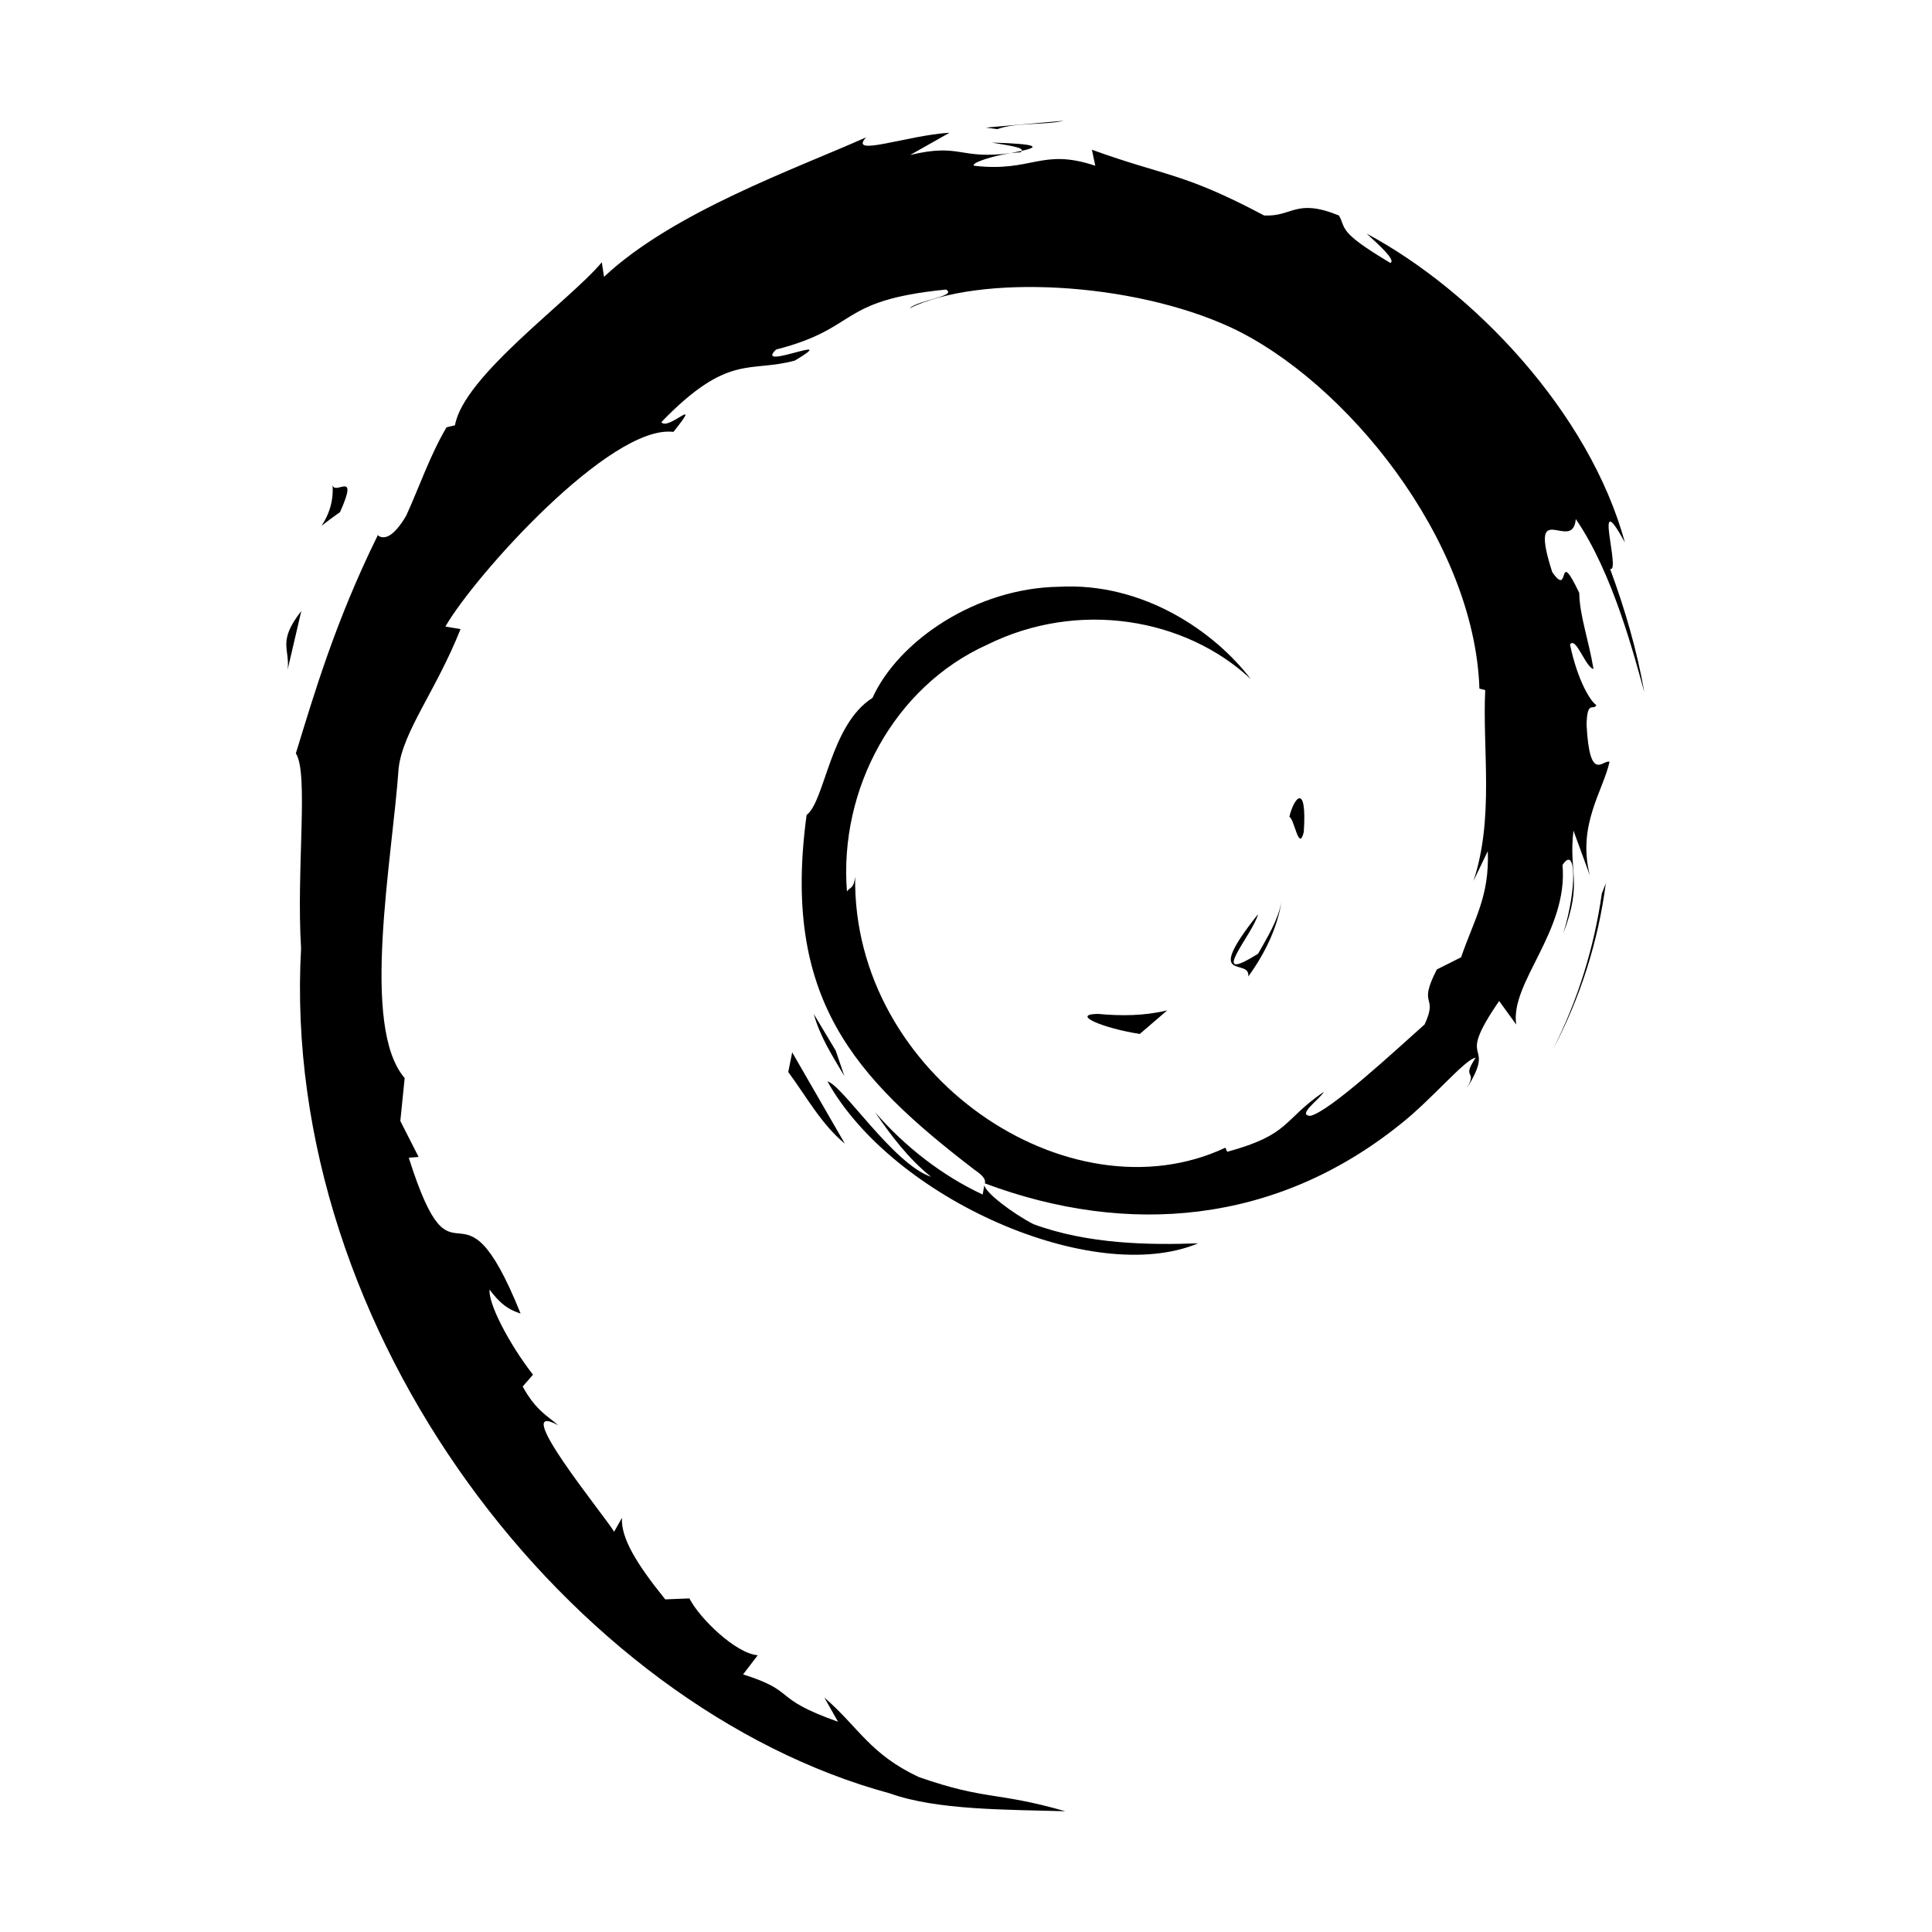
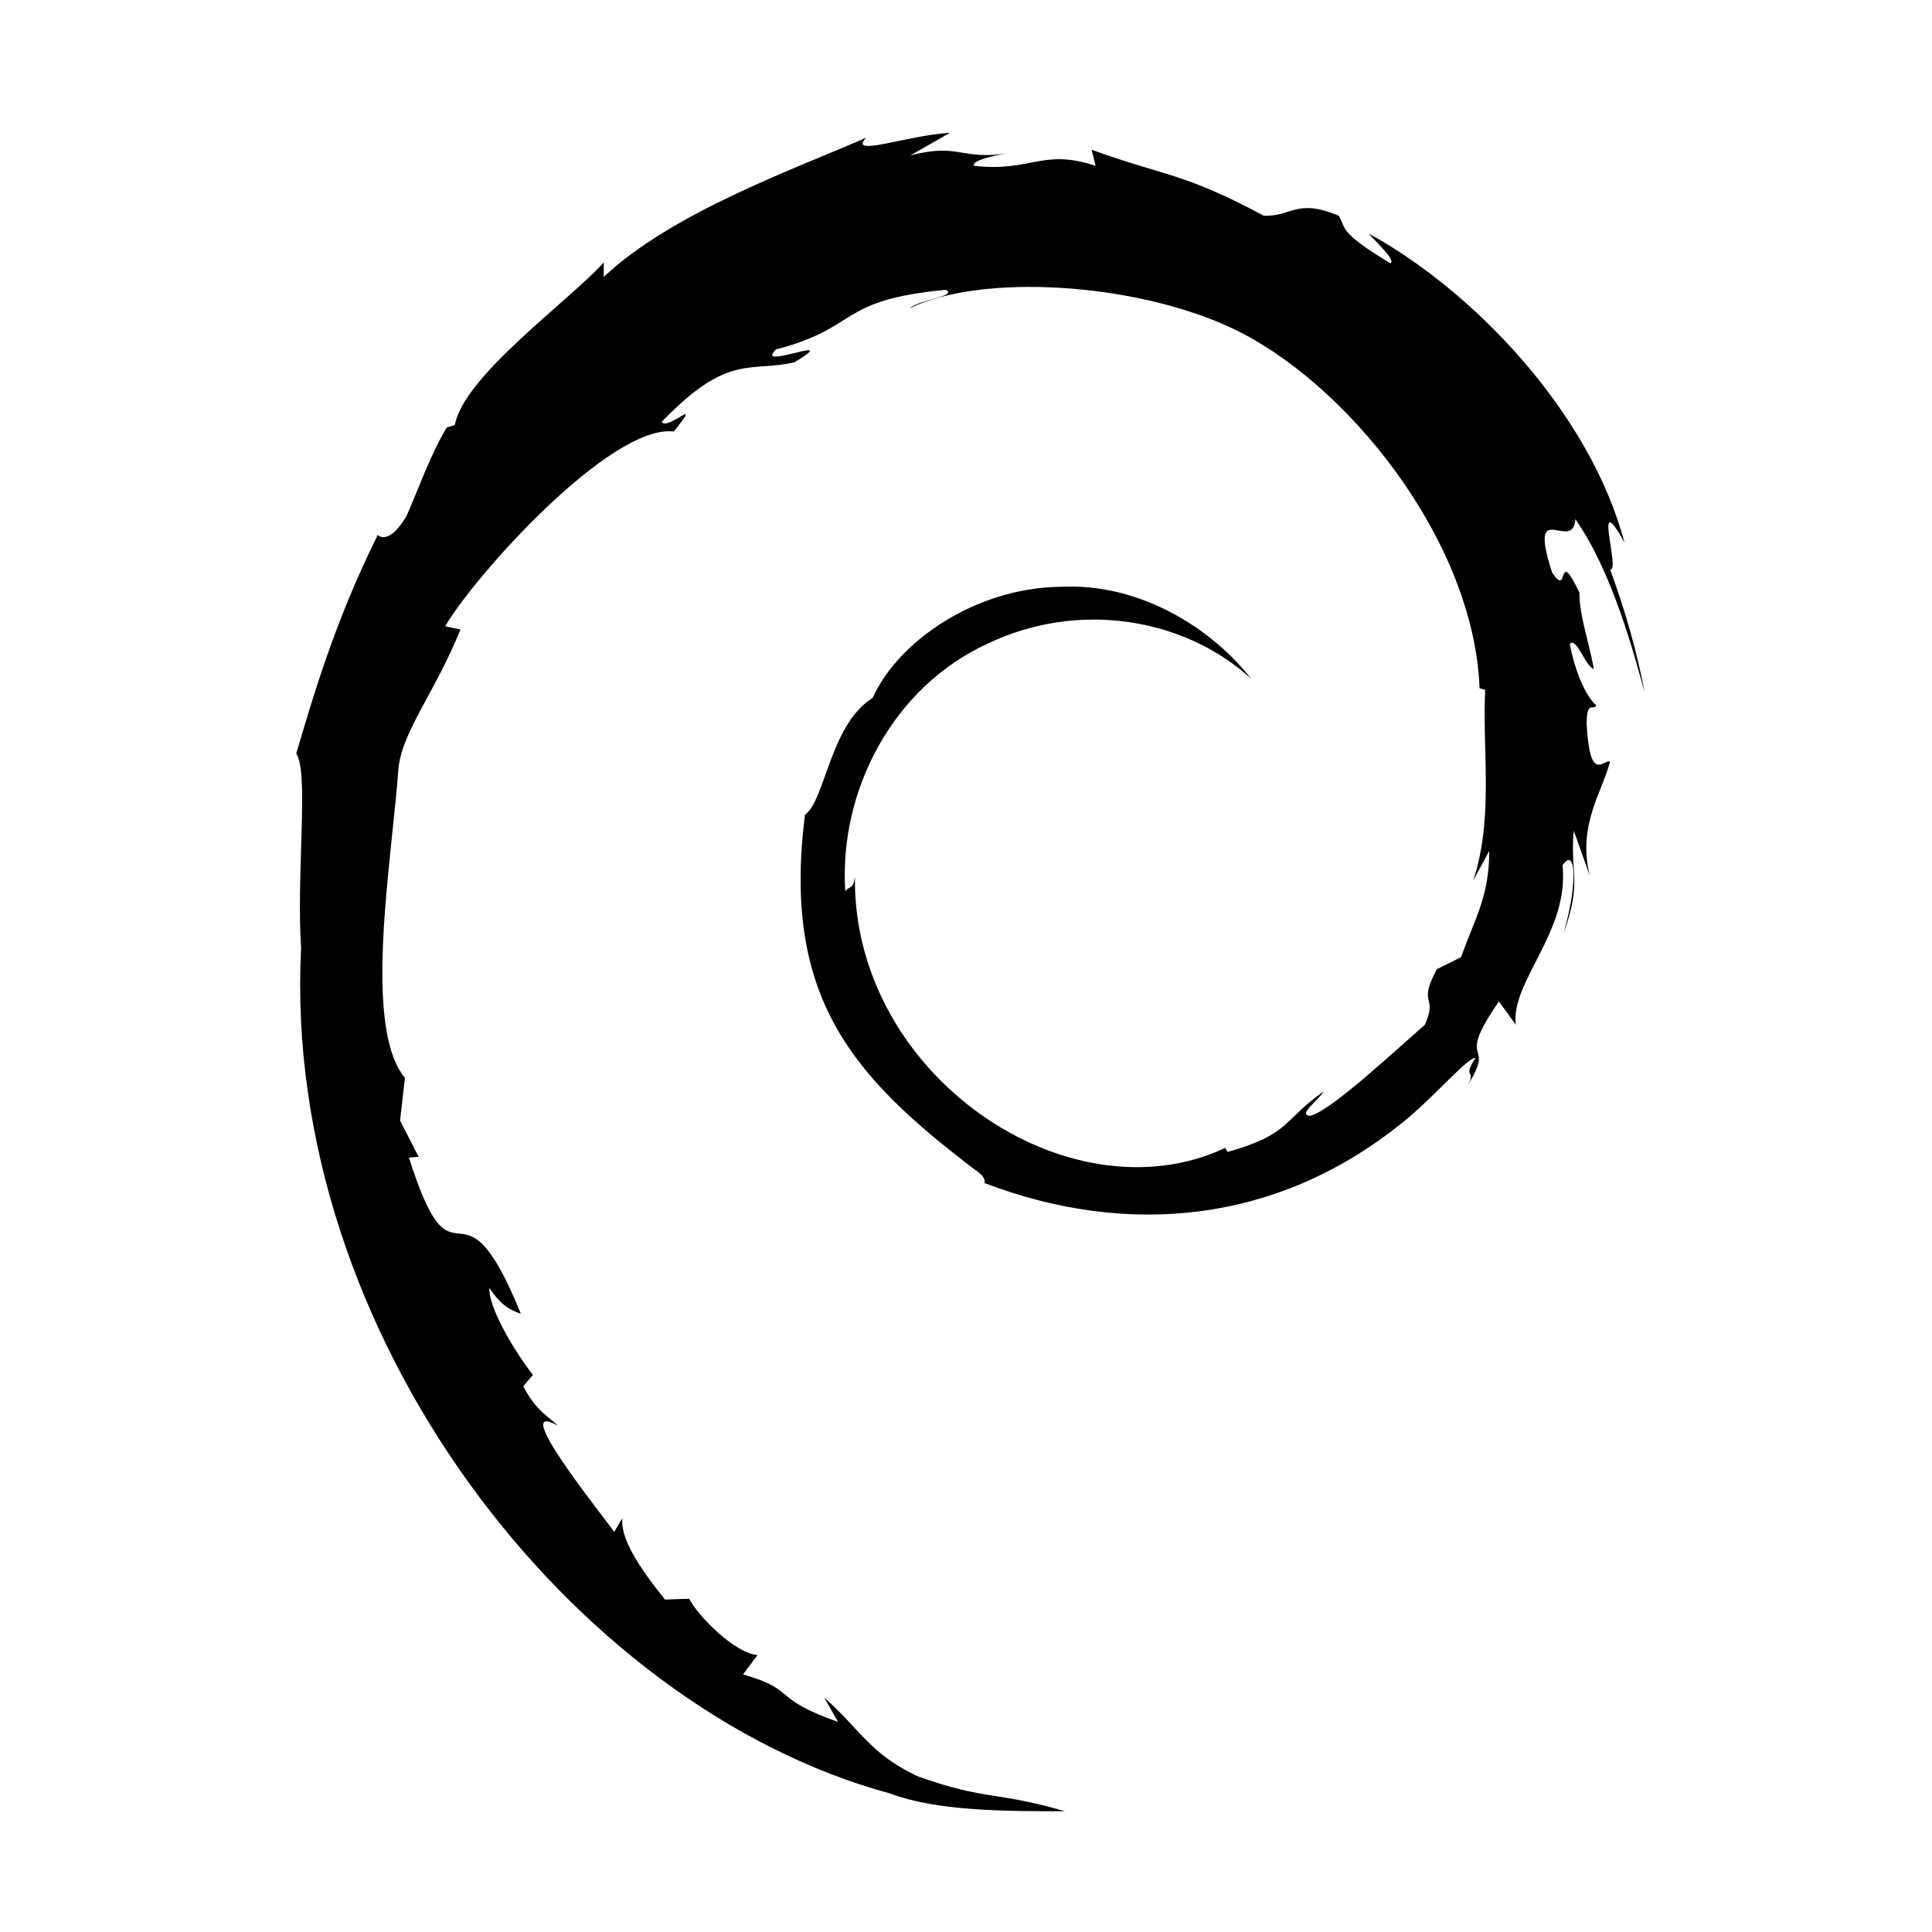
<svg xmlns="http://www.w3.org/2000/svg" version="1.1" baseProfile="full" width="24" height="24" viewBox="0 0 24.00 24.00" enable-background="new 0 0 24.00 24.00" xml:space="preserve">
-   <path fill="#000000" fill-opacity="1" stroke-width="1.333" stroke-linejoin="miter" d="M 13.639,12.595C 13.929,12.622 14.217,12.62 14.5,12.551L 14.159,12.844C 13.705,12.774 13.291,12.6 13.639,12.595 Z M 15.507,12.13C 15.532,11.884 14.929,12.236 15.628,11.356C 15.567,11.604 14.978,12.257 15.629,11.847C 15.747,11.637 15.872,11.438 15.918,11.207C 15.865,11.53 15.714,11.844 15.507,12.13 Z M 16.196,10.336C 16.134,10.588 16.082,10.18 16.017,10.146C 16.073,9.907 16.238,9.709 16.196,10.336 Z M 12.32,1.771C 12.94,1.789 12.894,1.83 12.691,1.874L 12.682,1.891L 12.559,1.901L 12.691,1.874C 12.721,1.83 12.505,1.804 12.32,1.771 Z M 18.482,10.573L 18.304,10.943C 18.563,10.161 18.414,9.31 18.45,8.573L 18.378,8.554C 18.315,6.702 16.714,4.733 15.289,4.067C 14.061,3.5 12.17,3.403 11.297,3.83C 11.417,3.724 11.896,3.679 11.752,3.597C 10.384,3.733 10.689,4.074 9.641,4.342C 9.354,4.619 10.48,4.119 9.874,4.479C 9.312,4.634 9.05,4.381 8.216,5.243C 8.291,5.363 8.745,4.888 8.366,5.365C 7.583,5.268 5.892,7.157 5.533,7.783L 5.721,7.815C 5.413,8.588 5.007,9.08 4.952,9.542C 4.873,10.68 4.475,12.754 5.027,13.392L 4.973,13.925L 5.2,14.372L 5.078,14.382C 5.658,16.212 5.701,14.415 6.467,16.317C 6.356,16.279 6.244,16.238 6.082,16.02C 6.062,16.186 6.318,16.687 6.621,17.077L 6.493,17.224C 6.661,17.531 6.817,17.598 6.934,17.705C 6.304,17.361 7.519,18.839 7.629,19.028L 7.726,18.855C 7.712,19.103 7.904,19.423 8.264,19.868L 8.564,19.856C 8.687,20.1 9.139,20.541 9.413,20.562L 9.231,20.8C 9.919,21.018 9.565,21.089 10.41,21.388L 10.24,21.087C 10.671,21.461 10.804,21.788 11.413,22.075C 12.256,22.369 12.368,22.252 13.234,22.5C 12.5,22.479 11.637,22.487 11.057,22.279C 7.098,21.207 3.475,16.562 3.74,11.779C 3.679,10.81 3.837,9.6 3.675,9.359C 3.902,8.622 4.164,7.723 4.691,6.653C 4.653,6.582 4.778,6.863 5.046,6.406C 5.209,6.049 5.342,5.655 5.547,5.308L 5.652,5.283C 5.758,4.671 7.082,3.731 7.476,3.258L 7.503,3.439C 8.363,2.632 9.896,2.092 10.759,1.706C 10.532,1.957 11.266,1.681 11.795,1.649L 11.307,1.925C 11.941,1.774 11.911,1.987 12.56,1.902C 12.332,1.935 12.056,2.025 12.1,2.059C 12.825,2.143 12.936,1.835 13.606,2.059L 13.564,1.86C 14.496,2.197 14.691,2.14 15.704,2.677C 16.06,2.694 16.095,2.458 16.633,2.677C 16.727,2.843 16.611,2.873 17.271,3.266C 17.344,3.237 17.139,3.05 16.977,2.902C 18.303,3.611 19.745,5.122 20.185,6.739C 19.773,5.981 20.142,7.126 20.001,7.067C 20.184,7.562 20.334,8.073 20.427,8.601C 20.306,8.168 20.04,7.123 19.575,6.448C 19.537,6.883 18.975,6.148 19.282,7.106C 19.516,7.445 19.329,6.762 19.618,7.365C 19.623,7.651 19.732,7.936 19.795,8.31C 19.697,8.293 19.575,7.897 19.503,8.007C 19.603,8.477 19.767,8.722 19.83,8.758C 19.798,8.837 19.715,8.684 19.709,9.004C 19.747,9.74 19.915,9.429 19.994,9.464C 19.914,9.826 19.59,10.252 19.75,10.875L 19.546,10.318C 19.483,10.85 19.664,10.953 19.419,11.598C 19.596,11.017 19.576,10.492 19.41,10.745C 19.483,11.571 18.756,12.205 18.835,12.727L 18.623,12.435C 18.051,13.266 18.61,12.893 18.22,13.522C 18.363,13.275 18.145,13.42 18.331,13.14C 18.208,13.147 17.78,13.666 17.389,13.971C 15.851,15.204 14.014,15.365 12.236,14.701L 12.235,14.701C 12.244,14.66 12.228,14.614 12.108,14.533C 10.601,13.378 9.711,12.396 10.02,10.124C 10.25,9.95 10.311,9.002 10.838,8.67C 11.16,7.96 12.123,7.305 13.153,7.289C 14.204,7.231 15.091,7.85 15.536,8.434C 14.725,7.678 13.398,7.448 12.265,8.008C 11.107,8.529 10.421,9.804 10.521,11.074C 10.564,11.011 10.602,11.05 10.623,10.893C 10.587,13.361 13.282,15.169 15.222,14.257L 15.245,14.308C 16.032,14.093 15.93,13.916 16.445,13.563C 16.405,13.646 16.098,13.858 16.281,13.861C 16.531,13.795 17.313,13.068 17.697,12.726C 17.873,12.346 17.603,12.521 17.849,12.043L 18.15,11.892C 18.317,11.409 18.503,11.136 18.482,10.573 Z M 12.228,14.723C 12.239,14.814 12.581,15.075 12.838,15.207C 13.515,15.457 14.281,15.467 14.884,15.445C 13.581,15.99 11.093,14.892 10.279,13.434C 10.463,13.475 11.094,14.459 11.566,14.619C 11.287,14.395 11.071,14.11 10.871,13.817C 11.248,14.251 11.707,14.605 12.207,14.839L 12.228,14.723 Z M 9.841,13.073L 10.495,14.207C 10.202,13.964 10.021,13.627 9.792,13.317L 9.841,13.073 Z M 10.382,13.052L 10.489,13.367C 10.343,13.121 10.186,12.878 10.109,12.596L 10.382,13.052 Z M 19.949,10.972L 19.948,10.973C 19.855,11.687 19.634,12.392 19.291,13.036C 19.601,12.425 19.804,11.766 19.898,11.101L 19.948,10.973L 19.948,10.972L 19.949,10.972 Z M 12.389,1.604L 12.248,1.585L 13.216,1.5C 12.967,1.557 12.624,1.518 12.389,1.604 Z M 4.131,6.026C 4.163,6.16 4.464,5.823 4.224,6.362C 3.76,6.686 4.166,6.506 4.131,6.026 Z M 3.573,8.319C 3.604,8.057 3.442,7.975 3.743,7.59L 3.573,8.319 Z " />
+   <path fill="#000000" fill-opacity="1" stroke-width="1.333" stroke-linejoin="miter" d="M 18.5,10.57L 18.3,10.94C 18.56,10.16 18.41,9.31 18.45,8.57L 18.38,8.55C 18.31,6.7 16.71,4.73 15.29,4.07C 14.06,3.5 12.17,3.4 11.3,3.83C 11.42,3.72 11.9,3.68 11.75,3.6C 10.38,3.73 10.69,4.07 9.64,4.34C 9.35,4.62 10.5,4.12 9.87,4.5C 9.31,4.63 9.05,4.38 8.22,5.24C 8.29,5.36 8.75,4.89 8.37,5.36C 7.58,5.27 5.89,7.16 5.53,7.78L 5.72,7.82C 5.41,8.59 5,9.08 4.95,9.54C 4.87,10.68 4.5,12.75 5.03,13.39L 4.97,13.92L 5.2,14.37L 5.08,14.38C 5.66,16.21 5.7,14.42 6.47,16.32C 6.36,16.28 6.24,16.24 6.08,16C 6.06,16.19 6.32,16.69 6.62,17.08L 6.5,17.22C 6.66,17.53 6.82,17.6 6.93,17.71C 6.3,17.36 7.5,18.84 7.63,19.03L 7.73,18.86C 7.71,19.1 7.9,19.42 8.26,19.87L 8.56,19.86C 8.69,20.1 9.14,20.54 9.41,20.56L 9.23,20.8C 9.92,21 9.56,21.09 10.41,21.39L 10.24,21.09C 10.67,21.46 10.8,21.79 11.41,22.07C 12.26,22.37 12.37,22.25 13.23,22.5C 12.5,22.5 11.64,22.5 11.06,22.28C 7.1,21.21 3.5,16.56 3.74,11.78C 3.68,10.81 3.84,9.6 3.68,9.36C 3.9,8.62 4.16,7.72 4.69,6.65C 4.65,6.58 4.78,6.86 5.05,6.41C 5.21,6.05 5.34,5.66 5.55,5.31L 5.65,5.28C 5.76,4.67 7.08,3.73 7.5,3.26L 7.5,3.44C 8.36,2.63 9.9,2.09 10.76,1.71C 10.53,1.96 11.27,1.68 11.8,1.65L 11.31,1.93C 11.94,1.77 11.91,2 12.56,1.9C 12.33,1.93 12.06,2 12.1,2.06C 12.82,2.14 12.94,1.84 13.61,2.06L 13.56,1.86C 14.5,2.2 14.69,2.14 15.7,2.68C 16.06,2.69 16.1,2.46 16.63,2.68C 16.73,2.84 16.61,2.87 17.27,3.27C 17.34,3.24 17.14,3.05 17,2.9C 18.3,3.61 19.75,5.12 20.18,6.74C 19.77,6 20.14,7.13 20,7.07C 20.18,7.56 20.33,8.07 20.43,8.6C 20.31,8.17 20.04,7.12 19.57,6.45C 19.54,6.88 18.97,6.15 19.28,7.11C 19.5,7.45 19.33,6.76 19.62,7.36C 19.62,7.65 19.73,7.94 19.8,8.31C 19.7,8.29 19.58,7.9 19.5,8C 19.6,8.5 19.77,8.72 19.83,8.76C 19.8,8.84 19.71,8.68 19.71,9C 19.75,9.74 19.92,9.43 20,9.46C 19.91,9.83 19.59,10.25 19.75,10.88L 19.55,10.32C 19.5,10.85 19.66,10.95 19.42,11.6C 19.6,11 19.58,10.5 19.41,10.75C 19.5,11.57 18.76,12.2 18.83,12.73L 18.62,12.44C 18.05,13.27 18.61,12.89 18.22,13.5C 18.36,13.27 18.15,13.42 18.33,13.14C 18.21,13.15 17.78,13.67 17.39,13.97C 15.85,15.2 14,15.37 12.24,14.7L 12.23,14.7C 12.24,14.66 12.23,14.61 12.11,14.53C 10.6,13.38 9.71,12.4 10,10.12C 10.25,9.95 10.31,9 10.84,8.67C 11.16,7.96 12.12,7.31 13.15,7.29C 14.2,7.23 15.09,7.85 15.54,8.43C 14.72,7.68 13.4,7.45 12.26,8C 11.11,8.53 10.42,9.8 10.5,11.07C 10.56,11 10.6,11.05 10.62,10.89C 10.59,13.36 13.28,15.17 15.22,14.26L 15.25,14.31C 16.03,14.09 15.93,13.92 16.44,13.56C 16.4,13.65 16.1,13.86 16.28,13.86C 16.53,13.8 17.31,13.07 17.7,12.73C 17.87,12.35 17.6,12.5 17.85,12.04L 18.15,11.89C 18.32,11.41 18.5,11.14 18.5,10.57" />
</svg>
